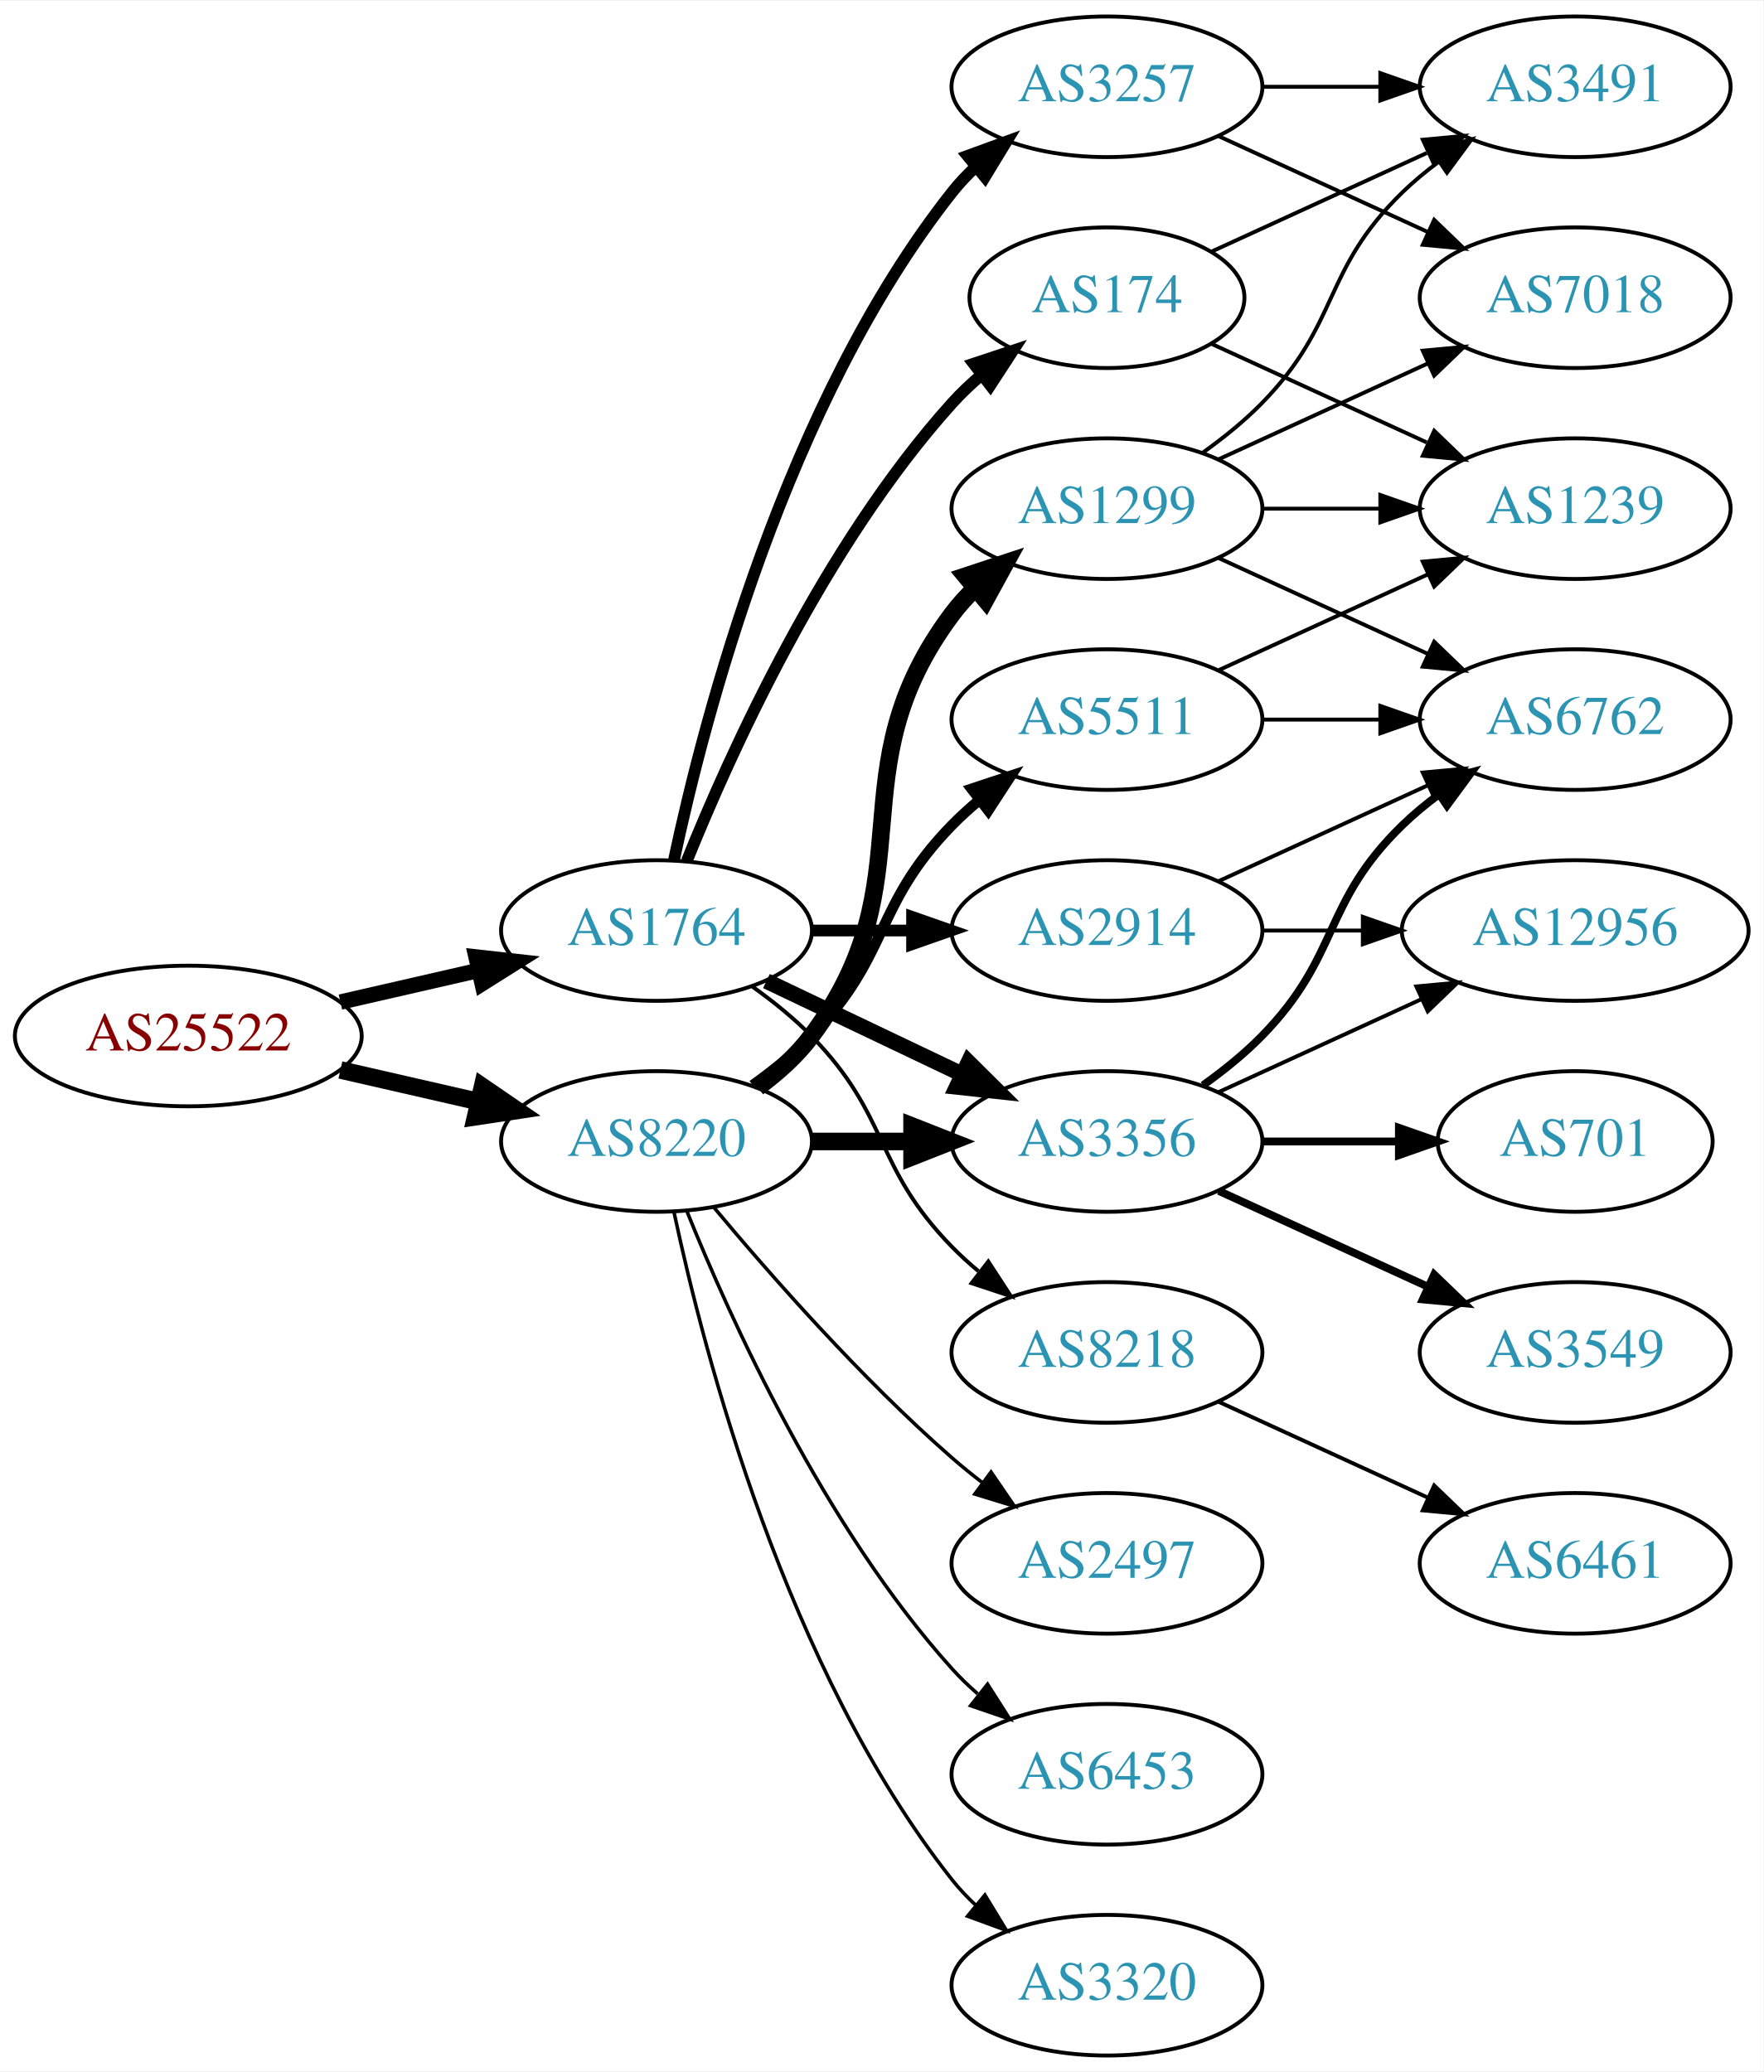
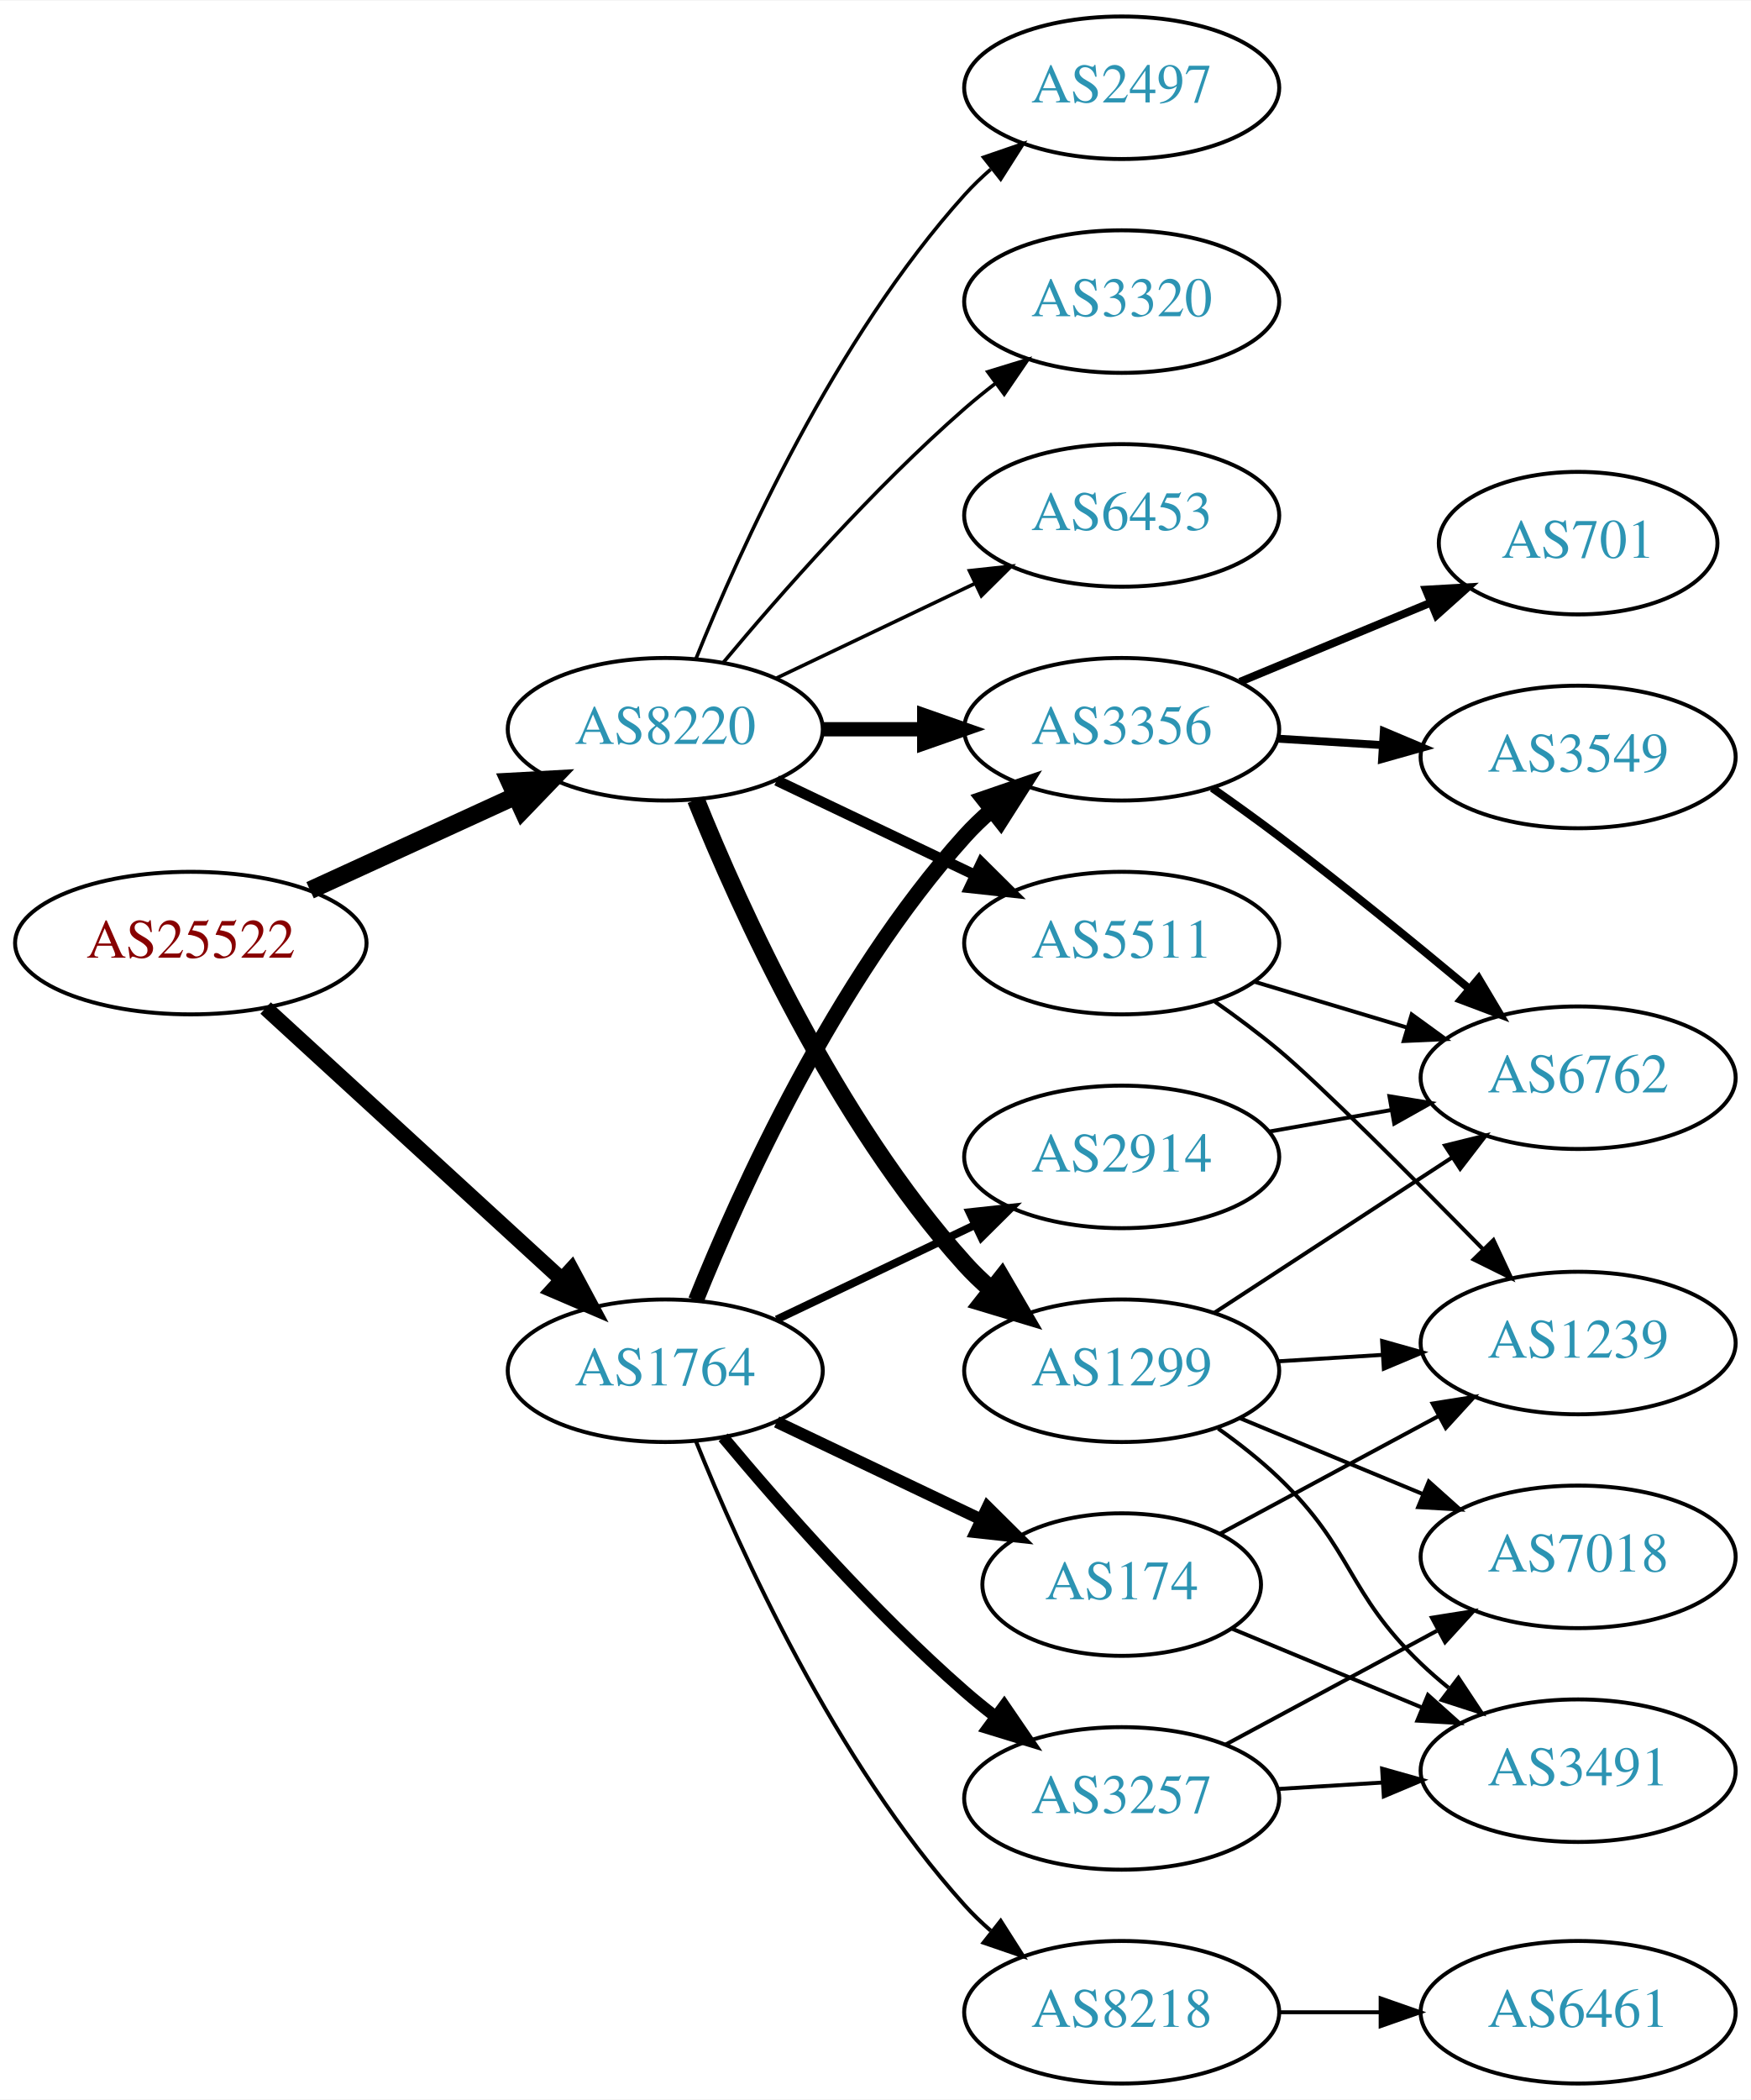
- <svg xmlns="http://www.w3.org/2000/svg" xmlns:xlink="http://www.w3.org/1999/xlink" width="451pt" height="530pt" viewBox="0.00 0.00 451.37 530.00">
+ <svg xmlns="http://www.w3.org/2000/svg" xmlns:xlink="http://www.w3.org/1999/xlink" width="442pt" height="530pt" viewBox="0.00 0.00 442.27 530.00">
  <g id="graph0" class="graph" transform="scale(1 1) rotate(0) translate(4 526)">
-     <polygon fill="white" stroke="none" points="-4,4 -4,-526 447.37,-526 447.37,4 -4,4" />
+     <polygon fill="white" stroke="none" points="-4,4 -4,-526 438.271,-526 438.271,4 -4,4" />
    <g id="node1" class="node">
      <g id="a_node1">
        <a xlink:href="/asn/25522" xlink:title="AS25522 ~ Travelport Austria GmbH [AT]">
-           <ellipse fill="#ffffff" stroke="black" cx="44.196" cy="-261" rx="44.393" ry="18" />
-           <text text-anchor="middle" x="44.196" y="-257.3" font-family="Times,serif" font-size="14.00" fill="#880000">AS25522</text>
+           <ellipse fill="#ffffff" stroke="black" cx="44.196" cy="-288" rx="44.393" ry="18" />
+           <text text-anchor="middle" x="44.196" y="-284.3" font-family="Times,serif" font-size="14.00" fill="#880000">AS25522</text>
        </a>
      </g>
    </g>
    <g id="node2" class="node">
      <g id="a_node2">
        <a xlink:href="/asn/1764" xlink:title="AS1764 ~ NEXTLAYER-AS [AT]">
-           <ellipse fill="#ffffff" stroke="black" cx="164.039" cy="-288" rx="39.794" ry="18" />
-           <text text-anchor="middle" x="164.039" y="-284.3" font-family="Times,serif" font-size="14.00" fill="#2c94b3">AS1764</text>
+           <ellipse fill="#ffffff" stroke="black" cx="164.039" cy="-180" rx="39.794" ry="18" />
+           <text text-anchor="middle" x="164.039" y="-176.3" font-family="Times,serif" font-size="14.00" fill="#2c94b3">AS1764</text>
        </a>
      </g>
    </g>
    <g id="edge1" class="edge">
-       <path fill="none" stroke="black" stroke-width="3.938" d="M83.131,-269.692C94.371,-272.267 106.784,-275.111 118.407,-277.774" />
-       <polygon fill="black" stroke="black" stroke-width="3.938" points="117.84,-281.235 128.369,-280.057 119.403,-274.412 117.84,-281.235" />
+       <path fill="none" stroke="black" stroke-width="3.9" d="M63.094,-271.597C83.022,-253.333 115.38,-223.678 137.857,-203.079" />
+       <polygon fill="black" stroke="black" stroke-width="3.9" points="140.351,-205.54 145.359,-196.203 135.622,-200.38 140.351,-205.54" />
    </g>
    <g id="node3" class="node">
      <g id="a_node3">
        <a xlink:href="/asn/8220" xlink:title="AS8220 ~ COLT [GB]">
-           <ellipse fill="#ffffff" stroke="black" cx="164.039" cy="-234" rx="39.794" ry="18" />
-           <text text-anchor="middle" x="164.039" y="-230.3" font-family="Times,serif" font-size="14.00" fill="#2c94b3">AS8220</text>
+           <ellipse fill="#ffffff" stroke="black" cx="164.039" cy="-342" rx="39.794" ry="18" />
+           <text text-anchor="middle" x="164.039" y="-338.3" font-family="Times,serif" font-size="14.00" fill="#2c94b3">AS8220</text>
        </a>
      </g>
    </g>
    <g id="edge2" class="edge">
-       <path fill="none" stroke="black" stroke-width="4.5" d="M83.131,-252.308C94.371,-249.733 106.784,-246.889 118.407,-244.226" />
-       <polygon fill="black" stroke="black" stroke-width="4.5" points="119.501,-248.015 128.369,-241.943 117.742,-240.339 119.501,-248.015" />
+       <path fill="none" stroke="black" stroke-width="4.5" d="M74.326,-301.348C89.937,-308.502 109.335,-317.391 126.007,-325.03" />
+       <polygon fill="black" stroke="black" stroke-width="4.5" points="124.727,-328.775 135.459,-329.362 128.008,-321.616 124.727,-328.775" />
    </g>
    <g id="node4" class="node">
      <g id="a_node4">
-         <a xlink:href="/asn/174" xlink:title="AS174 ~ Cogent Communications [US]">
-           <ellipse fill="#ffffff" stroke="black" cx="279.332" cy="-450" rx="35.194" ry="18" />
-           <text text-anchor="middle" x="279.332" y="-446.3" font-family="Times,serif" font-size="14.00" fill="#2c94b3">AS174</text>
+         <a xlink:href="/asn/2914" xlink:title="AS2914 ~ NTT America, Inc. [US]">
+           <ellipse fill="#ffffff" stroke="black" cx="279.332" cy="-234" rx="39.794" ry="18" />
+           <text text-anchor="middle" x="279.332" y="-230.3" font-family="Times,serif" font-size="14.00" fill="#2c94b3">AS2914</text>
        </a>
      </g>
    </g>
    <g id="edge3" class="edge">
-       <path fill="none" stroke="black" stroke-width="3" d="M171.786,-305.787C182.837,-333.243 206.891,-386.578 239.685,-423 242.001,-425.572 244.606,-428.03 247.341,-430.343" />
-       <polygon fill="black" stroke="black" stroke-width="3" points="245.207,-433.117 255.264,-436.448 249.479,-427.572 245.207,-433.117" />
+       <path fill="none" stroke="black" stroke-width="2" d="M192.175,-192.934C207.169,-200.081 225.99,-209.052 242.213,-216.785" />
+       <polygon fill="black" stroke="black" stroke-width="2" points="240.884,-220.028 251.417,-221.171 243.895,-213.709 240.884,-220.028" />
    </g>
    <g id="node5" class="node">
      <g id="a_node5">
        <a xlink:href="/asn/3356" xlink:title="AS3356 ~ Level 3 Parent, LLC [US]">
-           <ellipse fill="#ffffff" stroke="black" cx="279.332" cy="-234" rx="39.794" ry="18" />
-           <text text-anchor="middle" x="279.332" y="-230.3" font-family="Times,serif" font-size="14.00" fill="#2c94b3">AS3356</text>
+           <ellipse fill="#ffffff" stroke="black" cx="279.332" cy="-342" rx="39.794" ry="18" />
+           <text text-anchor="middle" x="279.332" y="-338.3" font-family="Times,serif" font-size="14.00" fill="#2c94b3">AS3356</text>
        </a>
      </g>
    </g>
    <g id="edge4" class="edge">
-       <path fill="none" stroke="black" stroke-width="4" d="M192.175,-275.066C207.169,-267.919 225.99,-258.948 242.213,-251.215" />
-       <polygon fill="black" stroke="black" stroke-width="4" points="243.895,-254.291 251.417,-246.829 240.884,-247.972 243.895,-254.291" />
+       <path fill="none" stroke="black" stroke-width="4" d="M171.786,-197.787C182.837,-225.243 206.891,-278.578 239.685,-315 241.688,-317.224 243.906,-319.363 246.239,-321.397" />
+       <polygon fill="black" stroke="black" stroke-width="4" points="244.437,-324.433 254.458,-327.873 248.769,-318.935 244.437,-324.433" />
    </g>
    <g id="node6" class="node">
      <g id="a_node6">
        <a xlink:href="/asn/3257" xlink:title="AS3257 ~ GTT [DE]">
-           <ellipse fill="#ffffff" stroke="black" cx="279.332" cy="-504" rx="39.794" ry="18" />
-           <text text-anchor="middle" x="279.332" y="-500.3" font-family="Times,serif" font-size="14.00" fill="#2c94b3">AS3257</text>
+           <ellipse fill="#ffffff" stroke="black" cx="279.332" cy="-72" rx="39.794" ry="18" />
+           <text text-anchor="middle" x="279.332" y="-68.3" font-family="Times,serif" font-size="14.00" fill="#2c94b3">AS3257</text>
        </a>
      </g>
    </g>
    <g id="edge5" class="edge">
-       <path fill="none" stroke="black" stroke-width="3" d="M168.529,-306.16C176.16,-342.03 197.152,-423.155 239.685,-477 241.493,-479.288 243.545,-481.462 245.74,-483.51" />
-       <polygon fill="black" stroke="black" stroke-width="3" points="243.651,-486.323 253.6,-489.966 248.094,-480.914 243.651,-486.323" />
+       <path fill="none" stroke="black" stroke-width="3" d="M178.669,-163.183C192.951,-146.071 216.498,-119.255 239.685,-99 242.151,-96.846 244.789,-94.706 247.487,-92.628" />
+       <polygon fill="black" stroke="black" stroke-width="3" points="249.66,-95.375 255.641,-86.63 245.512,-89.736 249.66,-95.375" />
    </g>
    <g id="node7" class="node">
      <g id="a_node7">
-         <a xlink:href="/asn/2914" xlink:title="AS2914 ~ NTT America, Inc. [US]">
-           <ellipse fill="#ffffff" stroke="black" cx="279.332" cy="-288" rx="39.794" ry="18" />
-           <text text-anchor="middle" x="279.332" y="-284.3" font-family="Times,serif" font-size="14.00" fill="#2c94b3">AS2914</text>
+         <a xlink:href="/asn/174" xlink:title="AS174 ~ Cogent Communications [US]">
+           <ellipse fill="#ffffff" stroke="black" cx="279.332" cy="-126" rx="35.194" ry="18" />
+           <text text-anchor="middle" x="279.332" y="-122.3" font-family="Times,serif" font-size="14.00" fill="#2c94b3">AS174</text>
        </a>
      </g>
    </g>
    <g id="edge6" class="edge">
-       <path fill="none" stroke="black" stroke-width="3" d="M203.711,-288C211.914,-288 220.678,-288 229.21,-288" />
-       <polygon fill="black" stroke="black" stroke-width="3" points="229.449,-291.5 239.449,-288 229.449,-284.5 229.449,-291.5" />
+       <path fill="none" stroke="black" stroke-width="3" d="M192.175,-167.066C207.607,-159.71 227.092,-150.423 243.628,-142.541" />
+       <polygon fill="black" stroke="black" stroke-width="3" points="245.448,-145.551 252.969,-138.089 242.436,-139.232 245.448,-145.551" />
    </g>
    <g id="node8" class="node">
      <g id="a_node8">
        <a xlink:href="/asn/8218" xlink:title="AS8218 ~ legacy Neotelecoms [FR]">
-           <ellipse fill="#ffffff" stroke="black" cx="279.332" cy="-180" rx="39.794" ry="18" />
-           <text text-anchor="middle" x="279.332" y="-176.3" font-family="Times,serif" font-size="14.00" fill="#2c94b3">AS8218</text>
+           <ellipse fill="#ffffff" stroke="black" cx="279.332" cy="-18" rx="39.794" ry="18" />
+           <text text-anchor="middle" x="279.332" y="-14.3" font-family="Times,serif" font-size="14.00" fill="#2c94b3">AS8218</text>
        </a>
      </g>
    </g>
    <g id="edge7" class="edge">
-       <path fill="none" stroke="black" d="M188.633,-273.611C193.889,-269.852 199.22,-265.563 203.685,-261 223.858,-240.383 219.513,-227.617 239.685,-207 241.778,-204.861 244.061,-202.782 246.438,-200.79" />
-       <polygon fill="black" stroke="black" points="248.956,-203.268 254.738,-194.389 244.681,-197.725 248.956,-203.268" />
-     </g>
-     <g id="edge19" class="edge">
-       <path fill="none" stroke="black" stroke-width="4.5" d="M203.711,-234C211.914,-234 220.678,-234 229.21,-234" />
-       <polygon fill="black" stroke="black" stroke-width="4.5" points="229.449,-237.938 239.449,-234 229.449,-230.063 229.449,-237.938" />
+       <path fill="none" stroke="black" d="M171.786,-162.213C182.837,-134.757 206.891,-81.422 239.685,-45 241.688,-42.776 243.906,-40.637 246.239,-38.603" />
+       <polygon fill="black" stroke="black" points="248.769,-41.065 254.458,-32.127 244.437,-35.567 248.769,-41.065" />
+     </g>
+     <g id="edge18" class="edge">
+       <path fill="none" stroke="black" stroke-width="3.6" d="M203.711,-342C211.914,-342 220.678,-342 229.21,-342" />
+       <polygon fill="black" stroke="black" stroke-width="3.6" points="229.449,-345.5 239.449,-342 229.449,-338.5 229.449,-345.5" />
+     </g>
+     <g id="node16" class="node">
+       <g id="a_node16">
+         <a xlink:href="/asn/2497" xlink:title="AS2497 ~ Internet Initiative Japan Inc. [JP]">
+           <ellipse fill="#ffffff" stroke="black" cx="279.332" cy="-504" rx="39.794" ry="18" />
+           <text text-anchor="middle" x="279.332" y="-500.3" font-family="Times,serif" font-size="14.00" fill="#2c94b3">AS2497</text>
+         </a>
+       </g>
+     </g>
+     <g id="edge17" class="edge">
+       <path fill="none" stroke="black" stroke-width="0.9" d="M171.786,-359.787C182.837,-387.243 206.891,-440.578 239.685,-477 241.688,-479.224 243.906,-481.363 246.239,-483.397" />
+       <polygon fill="black" stroke="black" stroke-width="0.9" points="244.437,-486.433 254.458,-489.873 248.769,-480.935 244.437,-486.433" />
    </g>
    <g id="node17" class="node">
      <g id="a_node17">
-         <a xlink:href="/asn/2497" xlink:title="AS2497 ~ Internet Initiative Japan Inc. [JP]">
-           <ellipse fill="#ffffff" stroke="black" cx="279.332" cy="-126" rx="39.794" ry="18" />
-           <text text-anchor="middle" x="279.332" y="-122.3" font-family="Times,serif" font-size="14.00" fill="#2c94b3">AS2497</text>
-         </a>
-       </g>
-     </g>
-     <g id="edge20" class="edge">
-       <path fill="none" stroke="black" stroke-width="0.9" d="M178.669,-217.183C192.951,-200.071 216.498,-173.255 239.685,-153 242.151,-150.846 244.789,-148.706 247.487,-146.628" />
-       <polygon fill="black" stroke="black" stroke-width="0.9" points="249.66,-149.375 255.641,-140.63 245.512,-143.736 249.66,-149.375" />
+         <a xlink:href="/asn/3320" xlink:title="AS3320 ~ DTAG [DE]">
+           <ellipse fill="#ffffff" stroke="black" cx="279.332" cy="-450" rx="39.794" ry="18" />
+           <text text-anchor="middle" x="279.332" y="-446.3" font-family="Times,serif" font-size="14.00" fill="#2c94b3">AS3320</text>
+         </a>
+       </g>
+     </g>
+     <g id="edge19" class="edge">
+       <path fill="none" stroke="black" stroke-width="0.9" d="M178.669,-358.817C192.951,-375.929 216.498,-402.745 239.685,-423 242.151,-425.154 244.789,-427.294 247.487,-429.372" />
+       <polygon fill="black" stroke="black" stroke-width="0.9" points="245.512,-432.264 255.641,-435.37 249.66,-426.625 245.512,-432.264" />
    </g>
    <g id="node18" class="node">
      <g id="a_node18">
        <a xlink:href="/asn/1299" xlink:title="AS1299 ~ Telia Carrier [EU]">
-           <ellipse fill="#ffffff" stroke="black" cx="279.332" cy="-396" rx="39.794" ry="18" />
-           <text text-anchor="middle" x="279.332" y="-392.3" font-family="Times,serif" font-size="14.00" fill="#2c94b3">AS1299</text>
-         </a>
-       </g>
-     </g>
-     <g id="edge21" class="edge">
-       <path fill="none" stroke="black" stroke-width="4.5" d="M189.969,-247.882C195.046,-251.611 199.964,-256.016 203.685,-261 233.957,-301.542 209.414,-328.458 239.685,-369 241.43,-371.336 243.437,-373.545 245.6,-375.617" />
-       <polygon fill="black" stroke="black" stroke-width="4.5" points="243.198,-378.741 253.401,-382.118 248.24,-372.691 243.198,-378.741" />
+           <ellipse fill="#ffffff" stroke="black" cx="279.332" cy="-180" rx="39.794" ry="18" />
+           <text text-anchor="middle" x="279.332" y="-176.3" font-family="Times,serif" font-size="14.00" fill="#2c94b3">AS1299</text>
+         </a>
+       </g>
+     </g>
+     <g id="edge20" class="edge">
+       <path fill="none" stroke="black" stroke-width="4.5" d="M171.786,-324.213C182.837,-296.757 206.891,-243.422 239.685,-207 241.688,-204.776 243.906,-202.637 246.239,-200.603" />
+       <polygon fill="black" stroke="black" stroke-width="4.5" points="249.04,-203.409 254.458,-194.127 244.166,-197.223 249.04,-203.409" />
    </g>
    <g id="node19" class="node">
      <g id="a_node19">
        <a xlink:href="/asn/6453" xlink:title="AS6453 ~ TATA COMMUNICATIONS (AMERICA) INC [US]">
-           <ellipse fill="#ffffff" stroke="black" cx="279.332" cy="-72" rx="39.794" ry="18" />
-           <text text-anchor="middle" x="279.332" y="-68.3" font-family="Times,serif" font-size="14.00" fill="#2c94b3">AS6453</text>
-         </a>
-       </g>
-     </g>
-     <g id="edge22" class="edge">
-       <path fill="none" stroke="black" stroke-width="0.9" d="M171.786,-216.213C182.837,-188.757 206.891,-135.422 239.685,-99 241.688,-96.776 243.906,-94.637 246.239,-92.603" />
-       <polygon fill="black" stroke="black" stroke-width="0.9" points="248.769,-95.065 254.458,-86.127 244.437,-89.567 248.769,-95.065" />
+           <ellipse fill="#ffffff" stroke="black" cx="279.332" cy="-396" rx="39.794" ry="18" />
+           <text text-anchor="middle" x="279.332" y="-392.3" font-family="Times,serif" font-size="14.00" fill="#2c94b3">AS6453</text>
+         </a>
+       </g>
+     </g>
+     <g id="edge21" class="edge">
+       <path fill="none" stroke="black" stroke-width="0.9" d="M192.175,-354.934C207.169,-362.081 225.99,-371.052 242.213,-378.785" />
+       <polygon fill="black" stroke="black" stroke-width="0.9" points="240.884,-382.028 251.417,-383.171 243.895,-375.709 240.884,-382.028" />
    </g>
    <g id="node20" class="node">
      <g id="a_node20">
        <a xlink:href="/asn/5511" xlink:title="AS5511 ~ Orange S.A. [FR]">
-           <ellipse fill="#ffffff" stroke="black" cx="279.332" cy="-342" rx="39.794" ry="18" />
-           <text text-anchor="middle" x="279.332" y="-338.3" font-family="Times,serif" font-size="14.00" fill="#2c94b3">AS5511</text>
-         </a>
-       </g>
-     </g>
-     <g id="edge23" class="edge">
-       <path fill="none" stroke="black" stroke-width="2.7" d="M188.633,-248.389C193.889,-252.148 199.22,-256.437 203.685,-261 223.858,-281.617 219.513,-294.383 239.685,-315 241.778,-317.139 244.061,-319.218 246.438,-321.21" />
-       <polygon fill="black" stroke="black" stroke-width="2.7" points="244.681,-324.275 254.738,-327.611 248.956,-318.732 244.681,-324.275" />
-     </g>
-     <g id="node21" class="node">
-       <g id="a_node21">
-         <a xlink:href="/asn/3320" xlink:title="AS3320 ~ DTAG [DE]">
-           <ellipse fill="#ffffff" stroke="black" cx="279.332" cy="-18" rx="39.794" ry="18" />
-           <text text-anchor="middle" x="279.332" y="-14.3" font-family="Times,serif" font-size="14.00" fill="#2c94b3">AS3320</text>
-         </a>
-       </g>
-     </g>
-     <g id="edge24" class="edge">
-       <path fill="none" stroke="black" stroke-width="0.9" d="M168.529,-215.84C176.16,-179.97 197.152,-98.845 239.685,-45 241.493,-42.712 243.545,-40.538 245.74,-38.49" />
-       <polygon fill="black" stroke="black" stroke-width="0.9" points="248.094,-41.086 253.6,-32.034 243.651,-35.677 248.094,-41.086" />
-     </g>
-     <g id="node14" class="node">
-       <g id="a_node14">
+           <ellipse fill="#ffffff" stroke="black" cx="279.332" cy="-288" rx="39.794" ry="18" />
+           <text text-anchor="middle" x="279.332" y="-284.3" font-family="Times,serif" font-size="14.00" fill="#2c94b3">AS5511</text>
+         </a>
+       </g>
+     </g>
+     <g id="edge22" class="edge">
+       <path fill="none" stroke="black" stroke-width="2.7" d="M192.175,-329.066C207.169,-321.919 225.99,-312.948 242.213,-305.215" />
+       <polygon fill="black" stroke="black" stroke-width="2.7" points="243.895,-308.291 251.417,-300.829 240.884,-301.972 243.895,-308.291" />
+     </g>
+     <g id="node10" class="node">
+       <g id="a_node10">
+         <a xlink:href="/asn/6762" xlink:title="AS6762 ~ TELECOM ITALIA SPARKLE S.p.A. [IT]">
+           <ellipse fill="#ffffff" stroke="black" cx="394.625" cy="-254" rx="39.794" ry="18" />
+           <text text-anchor="middle" x="394.625" y="-250.3" font-family="Times,serif" font-size="14.00" fill="#2c94b3">AS6762</text>
+         </a>
+       </g>
+     </g>
+     <g id="edge16" class="edge">
+       <path fill="none" stroke="black" d="M316.49,-240.383C326.3,-242.115 337.059,-244.014 347.345,-245.83" />
+       <polygon fill="black" stroke="black" points="346.965,-249.317 357.421,-247.609 348.182,-242.424 346.965,-249.317" />
+     </g>
+     <g id="node9" class="node">
+       <g id="a_node9">
+         <a xlink:href="/asn/701" xlink:title="AS701 ~ UUNET [US]">
+           <ellipse fill="#ffffff" stroke="black" cx="394.625" cy="-389" rx="35.194" ry="18" />
+           <text text-anchor="middle" x="394.625" y="-385.3" font-family="Times,serif" font-size="14.00" fill="#2c94b3">AS701</text>
+         </a>
+       </g>
+     </g>
+     <g id="edge8" class="edge">
+       <path fill="none" stroke="black" stroke-width="2" d="M309.213,-353.982C323.872,-360.063 341.826,-367.511 357.401,-373.973" />
+       <polygon fill="black" stroke="black" stroke-width="2" points="356.163,-377.248 366.741,-377.847 358.845,-370.782 356.163,-377.248" />
+     </g>
+     <g id="edge9" class="edge">
+       <path fill="none" stroke="black" stroke-width="2" d="M302.204,-327.146C307.736,-323.273 313.625,-319.048 318.978,-315 335.27,-302.68 352.994,-288.242 367.081,-276.506" />
+       <polygon fill="black" stroke="black" stroke-width="2" points="369.497,-279.049 374.917,-269.945 365.003,-273.682 369.497,-279.049" />
+     </g>
+     <g id="node11" class="node">
+       <g id="a_node11">
+         <a xlink:href="/asn/3549" xlink:title="AS3549 ~ Level 3 Parent, LLC [US]">
+           <ellipse fill="#ffffff" stroke="black" cx="394.625" cy="-335" rx="39.794" ry="18" />
+           <text text-anchor="middle" x="394.625" y="-331.3" font-family="Times,serif" font-size="14.00" fill="#2c94b3">AS3549</text>
+         </a>
+       </g>
+     </g>
+     <g id="edge10" class="edge">
+       <path fill="none" stroke="black" stroke-width="2" d="M318.687,-339.63C327.177,-339.106 336.281,-338.543 345.115,-337.997" />
+       <polygon fill="black" stroke="black" stroke-width="2" points="345.543,-341.478 355.308,-337.367 345.111,-334.491 345.543,-341.478" />
+     </g>
+     <g id="node12" class="node">
+       <g id="a_node12">
+         <a xlink:href="/asn/7018" xlink:title="AS7018 ~ AT&amp;T Services, Inc. [US]">
+           <ellipse fill="#ffffff" stroke="black" cx="394.625" cy="-133" rx="39.794" ry="18" />
+           <text text-anchor="middle" x="394.625" y="-129.3" font-family="Times,serif" font-size="14.00" fill="#2c94b3">AS7018</text>
+         </a>
+       </g>
+     </g>
+     <g id="edge11" class="edge">
+       <path fill="none" stroke="black" d="M305.475,-85.538C321.206,-94.008 341.69,-105.037 358.952,-114.331" />
+       <polygon fill="black" stroke="black" points="357.696,-117.63 368.16,-119.289 361.014,-111.467 357.696,-117.63" />
+     </g>
+     <g id="node13" class="node">
+       <g id="a_node13">
        <a xlink:href="/asn/3491" xlink:title="AS3491 ~ PCCW Global, Inc. [US]">
-           <ellipse fill="#ffffff" stroke="black" cx="399.174" cy="-504" rx="39.794" ry="18" />
-           <text text-anchor="middle" x="399.174" y="-500.3" font-family="Times,serif" font-size="14.00" fill="#2c94b3">AS3491</text>
-         </a>
-       </g>
-     </g>
-     <g id="edge16" class="edge">
-       <path fill="none" stroke="black" d="M306.193,-461.851C322.313,-469.238 343.316,-478.862 361.181,-487.048" />
-       <polygon fill="black" stroke="black" points="360.183,-490.441 370.732,-491.425 363.099,-484.077 360.183,-490.441" />
+           <ellipse fill="#ffffff" stroke="black" cx="394.625" cy="-79" rx="39.794" ry="18" />
+           <text text-anchor="middle" x="394.625" y="-75.3" font-family="Times,serif" font-size="14.00" fill="#2c94b3">AS3491</text>
+         </a>
+       </g>
+     </g>
+     <g id="edge12" class="edge">
+       <path fill="none" stroke="black" d="M318.687,-74.37C327.177,-74.894 336.281,-75.457 345.115,-76.003" />
+       <polygon fill="black" stroke="black" points="345.111,-79.509 355.308,-76.633 345.543,-72.522 345.111,-79.509" />
+     </g>
+     <g id="edge14" class="edge">
+       <path fill="none" stroke="black" d="M307.18,-114.862C321.486,-108.927 339.336,-101.522 355.095,-94.984" />
+       <polygon fill="black" stroke="black" points="356.691,-98.111 364.587,-91.046 354.009,-91.645 356.691,-98.111" />
    </g>
    <g id="node15" class="node">
      <g id="a_node15">
        <a xlink:href="/asn/1239" xlink:title="AS1239 ~ Sprint [US]">
-           <ellipse fill="#ffffff" stroke="black" cx="399.174" cy="-396" rx="39.794" ry="18" />
-           <text text-anchor="middle" x="399.174" y="-392.3" font-family="Times,serif" font-size="14.00" fill="#2c94b3">AS1239</text>
-         </a>
-       </g>
-     </g>
-     <g id="edge17" class="edge">
-       <path fill="none" stroke="black" d="M306.193,-438.149C322.313,-430.762 343.316,-421.138 361.181,-412.952" />
-       <polygon fill="black" stroke="black" points="363.099,-415.923 370.732,-408.575 360.183,-409.559 363.099,-415.923" />
-     </g>
-     <g id="node9" class="node">
-       <g id="a_node9">
-         <a xlink:href="/asn/701" xlink:title="AS701 ~ UUNET [US]">
-           <ellipse fill="#ffffff" stroke="black" cx="399.174" cy="-234" rx="35.194" ry="18" />
-           <text text-anchor="middle" x="399.174" y="-230.3" font-family="Times,serif" font-size="14.00" fill="#2c94b3">AS701</text>
-         </a>
-       </g>
-     </g>
-     <g id="edge8" class="edge">
-       <path fill="none" stroke="black" stroke-width="2" d="M319.244,-234C330.331,-234 342.491,-234 353.873,-234" />
-       <polygon fill="black" stroke="black" stroke-width="2" points="354.055,-237.5 364.055,-234 354.055,-230.5 354.055,-237.5" />
-     </g>
-     <g id="node10" class="node">
-       <g id="a_node10">
-         <a xlink:href="/asn/3549" xlink:title="AS3549 ~ Level 3 Parent, LLC [US]">
-           <ellipse fill="#ffffff" stroke="black" cx="399.174" cy="-180" rx="39.794" ry="18" />
-           <text text-anchor="middle" x="399.174" y="-176.3" font-family="Times,serif" font-size="14.00" fill="#2c94b3">AS3549</text>
-         </a>
-       </g>
-     </g>
-     <g id="edge9" class="edge">
-       <path fill="none" stroke="black" stroke-width="2" d="M307.96,-221.339C323.917,-214.027 344.188,-204.739 361.471,-196.819" />
-       <polygon fill="black" stroke="black" stroke-width="2" points="363.085,-199.929 370.718,-192.581 360.169,-193.565 363.085,-199.929" />
-     </g>
-     <g id="node11" class="node">
-       <g id="a_node11">
-         <a xlink:href="/asn/6762" xlink:title="AS6762 ~ TELECOM ITALIA SPARKLE S.p.A. [IT]">
-           <ellipse fill="#ffffff" stroke="black" cx="399.174" cy="-342" rx="39.794" ry="18" />
-           <text text-anchor="middle" x="399.174" y="-338.3" font-family="Times,serif" font-size="14.00" fill="#2c94b3">AS6762</text>
-         </a>
-       </g>
-     </g>
-     <g id="edge10" class="edge">
-       <path fill="none" stroke="black" stroke-width="2" d="M303.926,-248.389C309.182,-252.148 314.513,-256.437 318.978,-261 339.151,-281.617 334.285,-294.906 354.978,-315 357.823,-317.763 360.997,-320.386 364.297,-322.834" />
-       <polygon fill="black" stroke="black" stroke-width="2" points="362.414,-325.786 372.645,-328.538 366.363,-320.006 362.414,-325.786" />
-     </g>
-     <g id="node12" class="node">
-       <g id="a_node12">
-         <a xlink:href="/asn/12956" xlink:title="AS12956 ~ TELXIUS [ES]">
-           <ellipse fill="#ffffff" stroke="black" cx="399.174" cy="-288" rx="44.393" ry="18" />
-           <text text-anchor="middle" x="399.174" y="-284.3" font-family="Times,serif" font-size="14.00" fill="#2c94b3">AS12956</text>
-         </a>
-       </g>
-     </g>
-     <g id="edge11" class="edge">
-       <path fill="none" stroke="black" d="M307.96,-246.661C323.458,-253.762 343.025,-262.728 359.971,-270.494" />
-       <polygon fill="black" stroke="black" points="358.525,-273.681 369.074,-274.665 361.441,-267.317 358.525,-273.681" />
-     </g>
-     <g id="node13" class="node">
-       <g id="a_node13">
-         <a xlink:href="/asn/7018" xlink:title="AS7018 ~ AT&amp;T Services, Inc. [US]">
-           <ellipse fill="#ffffff" stroke="black" cx="399.174" cy="-450" rx="39.794" ry="18" />
-           <text text-anchor="middle" x="399.174" y="-446.3" font-family="Times,serif" font-size="14.00" fill="#2c94b3">AS7018</text>
-         </a>
-       </g>
-     </g>
-     <g id="edge12" class="edge">
-       <path fill="none" stroke="black" d="M307.96,-491.339C323.917,-484.027 344.188,-474.739 361.471,-466.819" />
-       <polygon fill="black" stroke="black" points="363.085,-469.929 370.718,-462.581 360.169,-463.565 363.085,-469.929" />
+           <ellipse fill="#ffffff" stroke="black" cx="394.625" cy="-187" rx="39.794" ry="18" />
+           <text text-anchor="middle" x="394.625" y="-183.3" font-family="Times,serif" font-size="14.00" fill="#2c94b3">AS1239</text>
+         </a>
+       </g>
+     </g>
+     <g id="edge15" class="edge">
+       <path fill="none" stroke="black" d="M304.082,-138.788C320.105,-147.415 341.503,-158.936 359.363,-168.553" />
+       <polygon fill="black" stroke="black" points="357.869,-171.723 368.333,-173.382 361.187,-165.56 357.869,-171.723" />
+     </g>
+     <g id="node14" class="node">
+       <g id="a_node14">
+         <a xlink:href="/asn/6461" xlink:title="AS6461 ~ Zayo Bandwidth [US]">
+           <ellipse fill="#ffffff" stroke="black" cx="394.625" cy="-18" rx="39.794" ry="18" />
+           <text text-anchor="middle" x="394.625" y="-14.3" font-family="Times,serif" font-size="14.00" fill="#2c94b3">AS6461</text>
+         </a>
+       </g>
    </g>
    <g id="edge13" class="edge">
-       <path fill="none" stroke="black" d="M319.244,-504C328.798,-504 339.147,-504 349.11,-504" />
-       <polygon fill="black" stroke="black" points="349.302,-507.5 359.302,-504 349.302,-500.5 349.302,-507.5" />
-     </g>
-     <g id="edge15" class="edge">
-       <path fill="none" stroke="black" d="M307.96,-300.661C323.917,-307.973 344.188,-317.261 361.471,-325.181" />
-       <polygon fill="black" stroke="black" points="360.169,-328.435 370.718,-329.419 363.085,-322.071 360.169,-328.435" />
-     </g>
-     <g id="edge14" class="edge">
-       <path fill="none" stroke="black" d="M319.244,-288C327.347,-288 336.022,-288 344.548,-288" />
-       <polygon fill="black" stroke="black" points="344.826,-291.5 354.826,-288 344.826,-284.5 344.826,-291.5" />
-     </g>
-     <g id="node16" class="node">
-       <g id="a_node16">
-         <a xlink:href="/asn/6461" xlink:title="AS6461 ~ Zayo Bandwidth [US]">
-           <ellipse fill="#ffffff" stroke="black" cx="399.174" cy="-126" rx="39.794" ry="18" />
-           <text text-anchor="middle" x="399.174" y="-122.3" font-family="Times,serif" font-size="14.00" fill="#2c94b3">AS6461</text>
-         </a>
-       </g>
-     </g>
-     <g id="edge18" class="edge">
-       <path fill="none" stroke="black" d="M307.96,-167.339C323.917,-160.027 344.188,-150.739 361.471,-142.819" />
-       <polygon fill="black" stroke="black" points="363.085,-145.929 370.718,-138.581 360.169,-139.565 363.085,-145.929" />
+       <path fill="none" stroke="black" d="M319.004,-18C327.207,-18 335.971,-18 344.503,-18" />
+       <polygon fill="black" stroke="black" points="344.742,-21.5 354.742,-18 344.742,-14.5 344.742,-21.5" />
+     </g>
+     <g id="edge26" class="edge">
+       <path fill="none" stroke="black" d="M302.715,-194.62C319.861,-205.82 343.716,-221.401 362.688,-233.793" />
+       <polygon fill="black" stroke="black" points="361.002,-236.872 371.288,-239.41 364.83,-231.011 361.002,-236.872" />
+     </g>
+     <g id="edge24" class="edge">
+       <path fill="none" stroke="black" d="M309.213,-168.018C323.196,-162.218 340.177,-155.173 355.231,-148.928" />
+       <polygon fill="black" stroke="black" points="356.9,-152.025 364.796,-144.96 354.218,-145.559 356.9,-152.025" />
+     </g>
+     <g id="edge23" class="edge">
+       <path fill="none" stroke="black" d="M303.712,-165.394C308.977,-161.645 314.366,-157.414 318.978,-153 337.987,-134.806 335.969,-124.194 354.978,-106 357.14,-103.931 359.473,-101.902 361.883,-99.944" />
+       <polygon fill="black" stroke="black" points="364.39,-102.436 370.244,-93.606 360.161,-96.858 364.39,-102.436" />
    </g>
    <g id="edge25" class="edge">
-       <path fill="none" stroke="black" d="M307.96,-383.339C323.917,-376.027 344.188,-366.739 361.471,-358.819" />
-       <polygon fill="black" stroke="black" points="363.085,-361.929 370.718,-354.581 360.169,-355.565 363.085,-361.929" />
-     </g>
-     <g id="edge26" class="edge">
-       <path fill="none" stroke="black" d="M307.96,-408.661C323.917,-415.973 344.188,-425.261 361.471,-433.181" />
-       <polygon fill="black" stroke="black" points="360.169,-436.435 370.718,-437.419 363.085,-430.071 360.169,-436.435" />
+       <path fill="none" stroke="black" d="M318.687,-182.37C327.177,-182.894 336.281,-183.457 345.115,-184.003" />
+       <polygon fill="black" stroke="black" points="345.111,-187.509 355.308,-184.633 345.543,-180.522 345.111,-187.509" />
+     </g>
+     <g id="edge27" class="edge">
+       <path fill="none" stroke="black" d="M312.797,-278.257C324.767,-274.665 338.51,-270.54 351.228,-266.723" />
+       <polygon fill="black" stroke="black" points="352.583,-269.971 361.155,-263.744 350.571,-263.267 352.583,-269.971" />
    </g>
    <g id="edge28" class="edge">
-       <path fill="none" stroke="black" d="M303.926,-410.389C309.182,-414.148 314.513,-418.437 318.978,-423 339.151,-443.617 334.285,-456.906 354.978,-477 357.823,-479.763 360.997,-482.386 364.297,-484.834" />
-       <polygon fill="black" stroke="black" points="362.414,-487.786 372.645,-490.538 366.363,-482.006 362.414,-487.786" />
-     </g>
-     <g id="edge27" class="edge">
-       <path fill="none" stroke="black" d="M319.244,-396C328.798,-396 339.147,-396 349.11,-396" />
-       <polygon fill="black" stroke="black" points="349.302,-399.5 359.302,-396 349.302,-392.5 349.302,-399.5" />
-     </g>
-     <g id="edge29" class="edge">
-       <path fill="none" stroke="black" d="M319.244,-342C328.798,-342 339.147,-342 349.11,-342" />
-       <polygon fill="black" stroke="black" points="349.302,-345.5 359.302,-342 349.302,-338.5 349.302,-345.5" />
-     </g>
-     <g id="edge30" class="edge">
-       <path fill="none" stroke="black" d="M307.96,-354.661C323.917,-361.973 344.188,-371.261 361.471,-379.181" />
-       <polygon fill="black" stroke="black" points="360.169,-382.435 370.718,-383.419 363.085,-376.071 360.169,-382.435" />
+       <path fill="none" stroke="black" d="M302.886,-273.211C308.292,-269.405 313.951,-265.195 318.978,-261 329.337,-252.355 352.636,-229.006 370.468,-210.825" />
+       <polygon fill="black" stroke="black" points="373.233,-213.004 377.723,-203.408 368.228,-208.11 373.233,-213.004" />
    </g>
  </g>
</svg>
